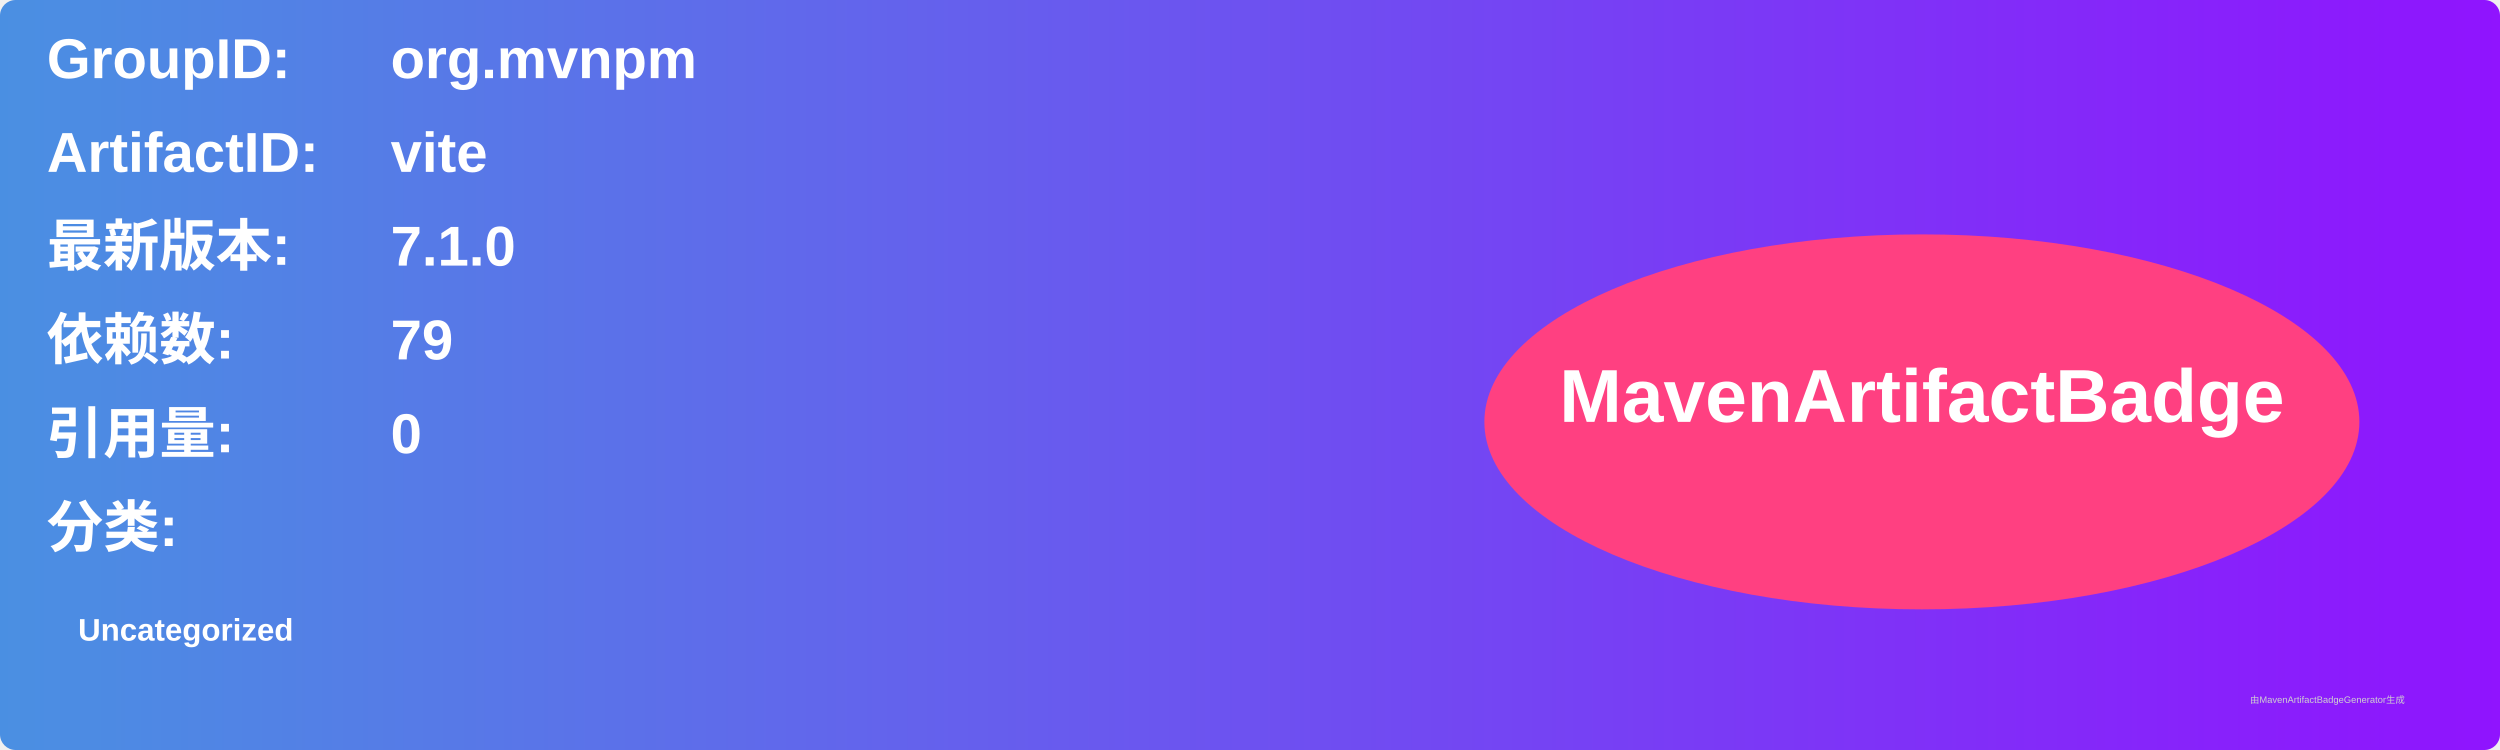
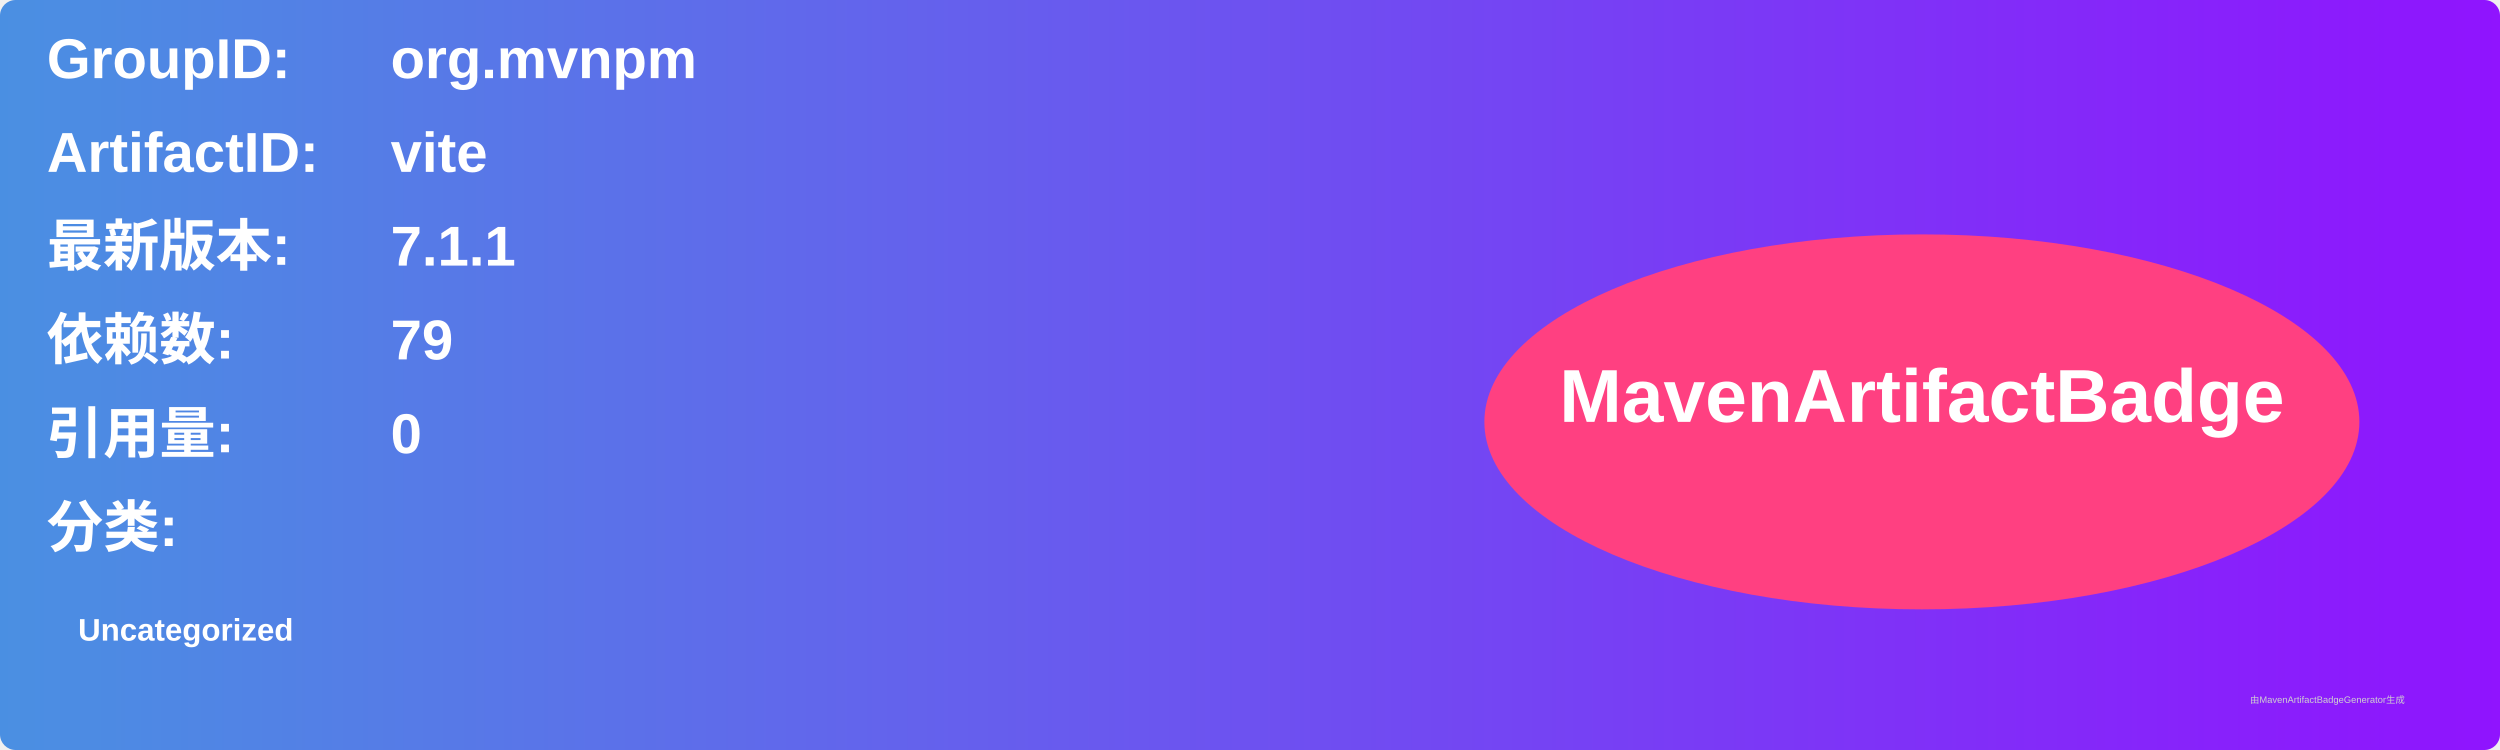
<svg xmlns="http://www.w3.org/2000/svg" width="800" height="240" viewBox="0 0 800 240">
  <linearGradient id="grad" x1="0%" y1="0%" x2="100%" y2="0%">
    <stop offset="0%" stop-color="#4a90e2" />
    <stop offset="100%" stop-color="#9013fe" />
  </linearGradient>
  <rect width="100%" height="100%" rx="5" ry="5" fill="url(#grad)" />
  <g transform="translate(15, 15)">
    <text x="0" y="10" font-family="Arial" font-size="18" fill="white" font-weight="bold" width="260">GroupID:</text>
    <text x="110" y="10" font-family="Arial" font-size="18" fill="white" font-weight="bold" width="460">org.mvnpm</text>
    <text x="0" y="40" font-family="Arial" font-size="18" fill="white" font-weight="bold" width="260">ArtifactID:</text>
    <text x="110" y="40" font-family="Arial" font-size="18" fill="white" font-weight="bold" width="460">vite</text>
    <text x="0" y="70" font-family="Arial" font-size="18" fill="white" font-weight="bold">最新版本:</text>
    <text x="110" y="70" font-family="Arial" font-size="18" fill="white" font-weight="bold">
-       <tspan font-weight="bold">7.1.0</tspan>
+       <tspan font-weight="bold">7.1.1</tspan>
    </text>
    <text x="0" y="100" font-family="Arial" font-size="18" fill="white" font-weight="bold">依赖数: </text>
    <text x="110" y="100" font-family="Arial" font-size="18" fill="white">
      <tspan font-weight="bold">79</tspan>
    </text>
    <text x="0" y="130" font-family="Arial" font-size="18" fill="white" font-weight="bold">引用量: </text>
    <text x="110" y="130" font-family="Arial" font-size="18" fill="white">
      <tspan font-weight="bold">0</tspan>
    </text>
    <text x="0" y="160" font-family="Arial" font-size="18" fill="white" font-weight="bold">分类:</text>
    <text x="10" y="190" font-family="Arial" font-size="10" fill="white">
      <tspan font-weight="bold">Uncategorized</tspan>
    </text>
    <ellipse cx="600" cy="120" rx="140" ry="60" fill="#ff4081" />
    <text x="600" y="120" text-anchor="middle" font-family="Arial" font-size="24" fill="white" font-weight="bold">MavenArtifactBadge</text>
  </g>
  <text x="720" y="225" font-family="Arial" font-size="3" fill="#d0d0d0">由MavenArtifactBadgeGenerator生成</text>
</svg>
